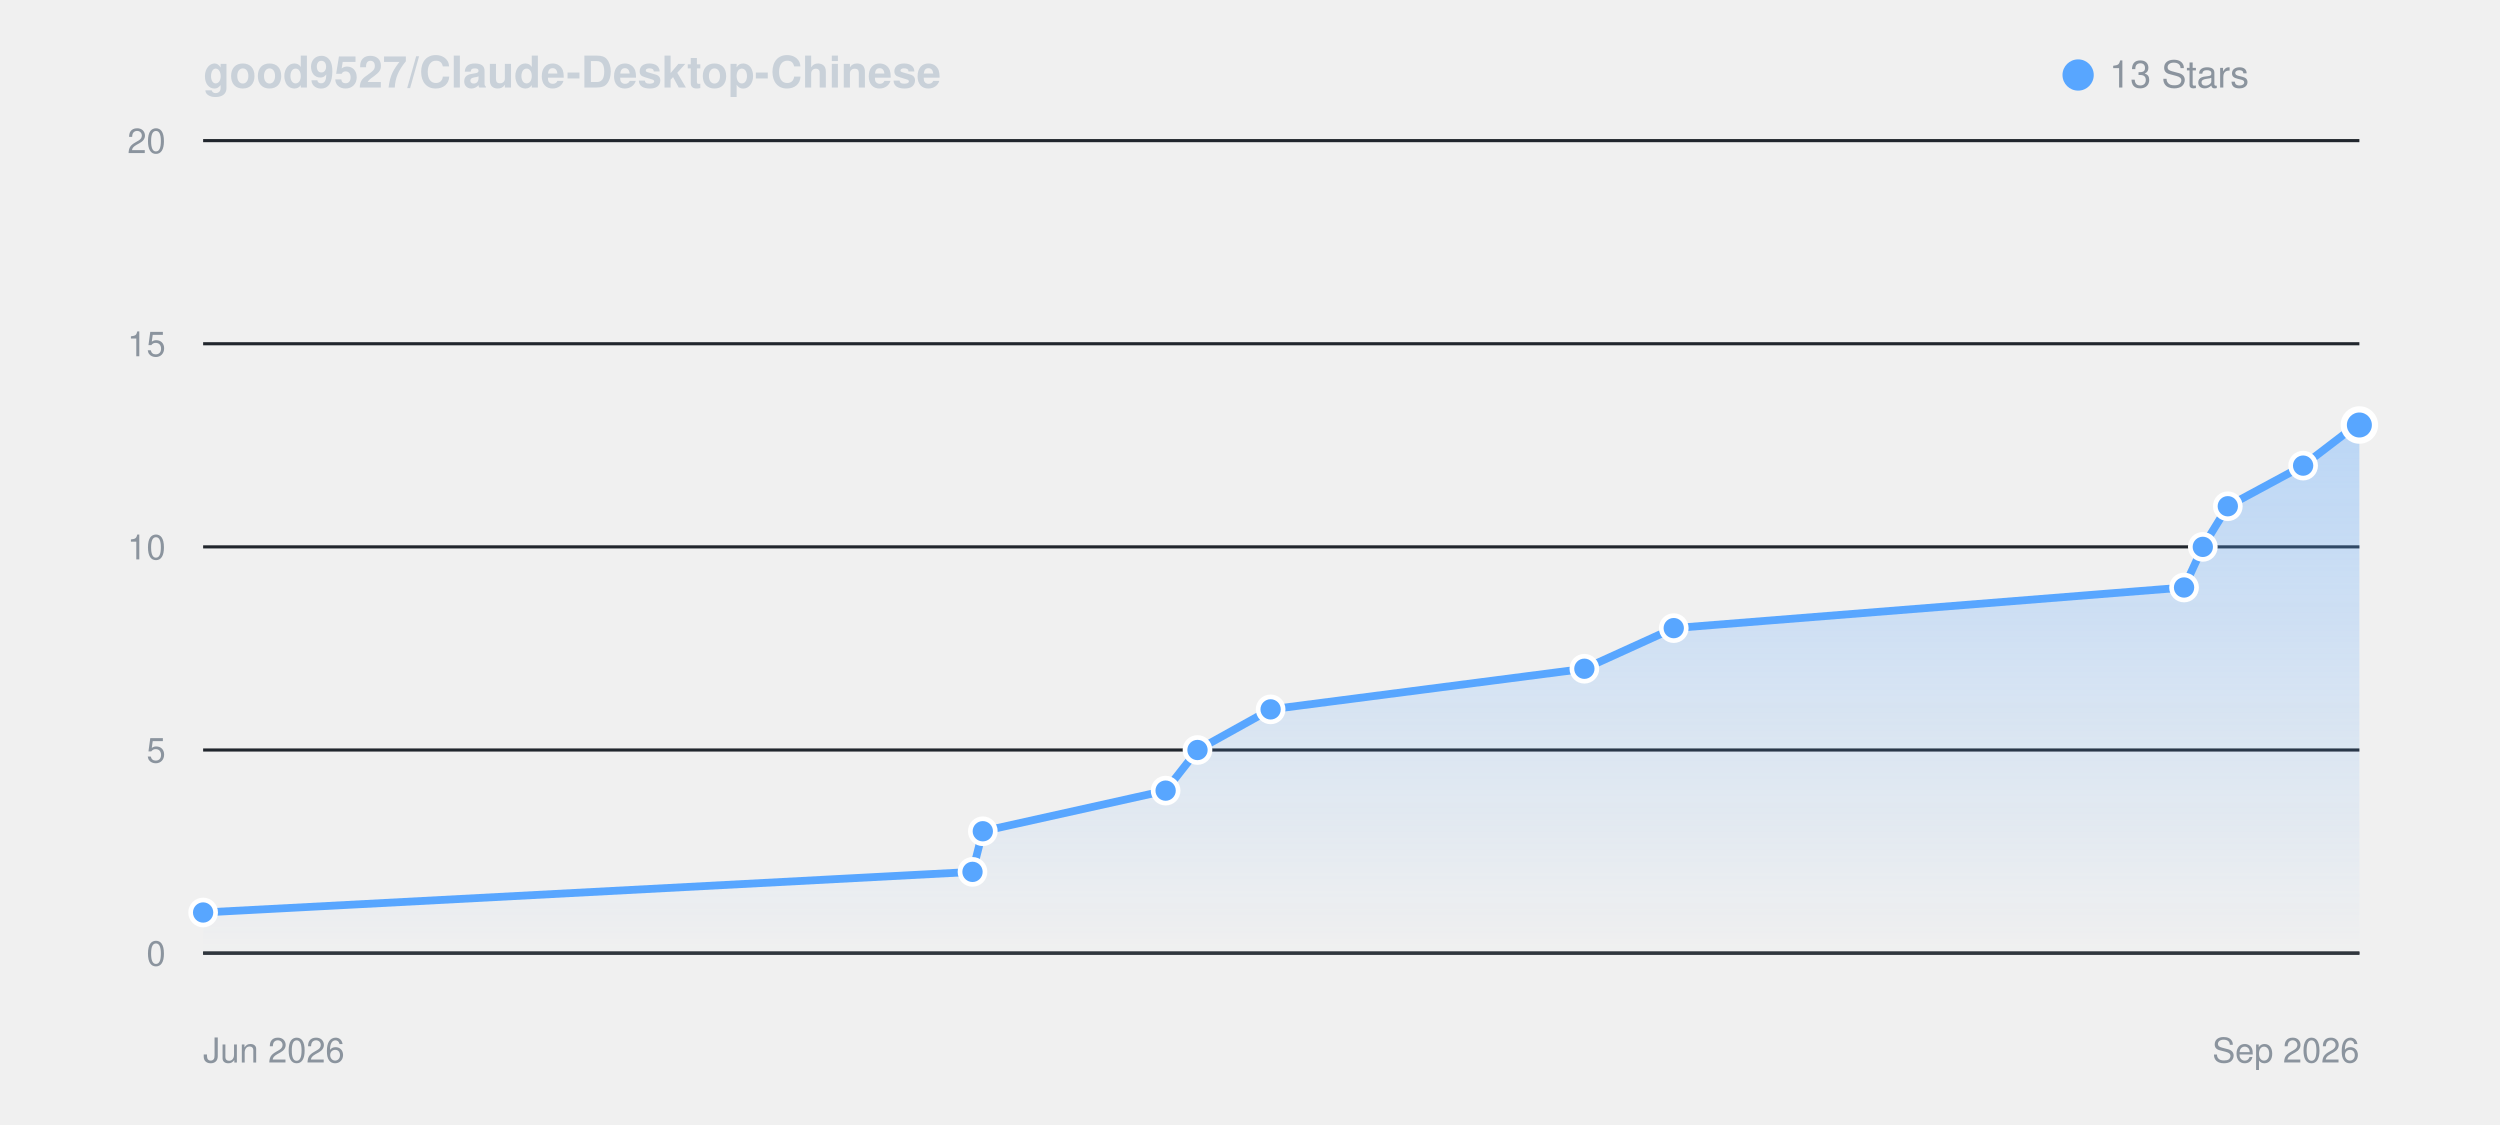
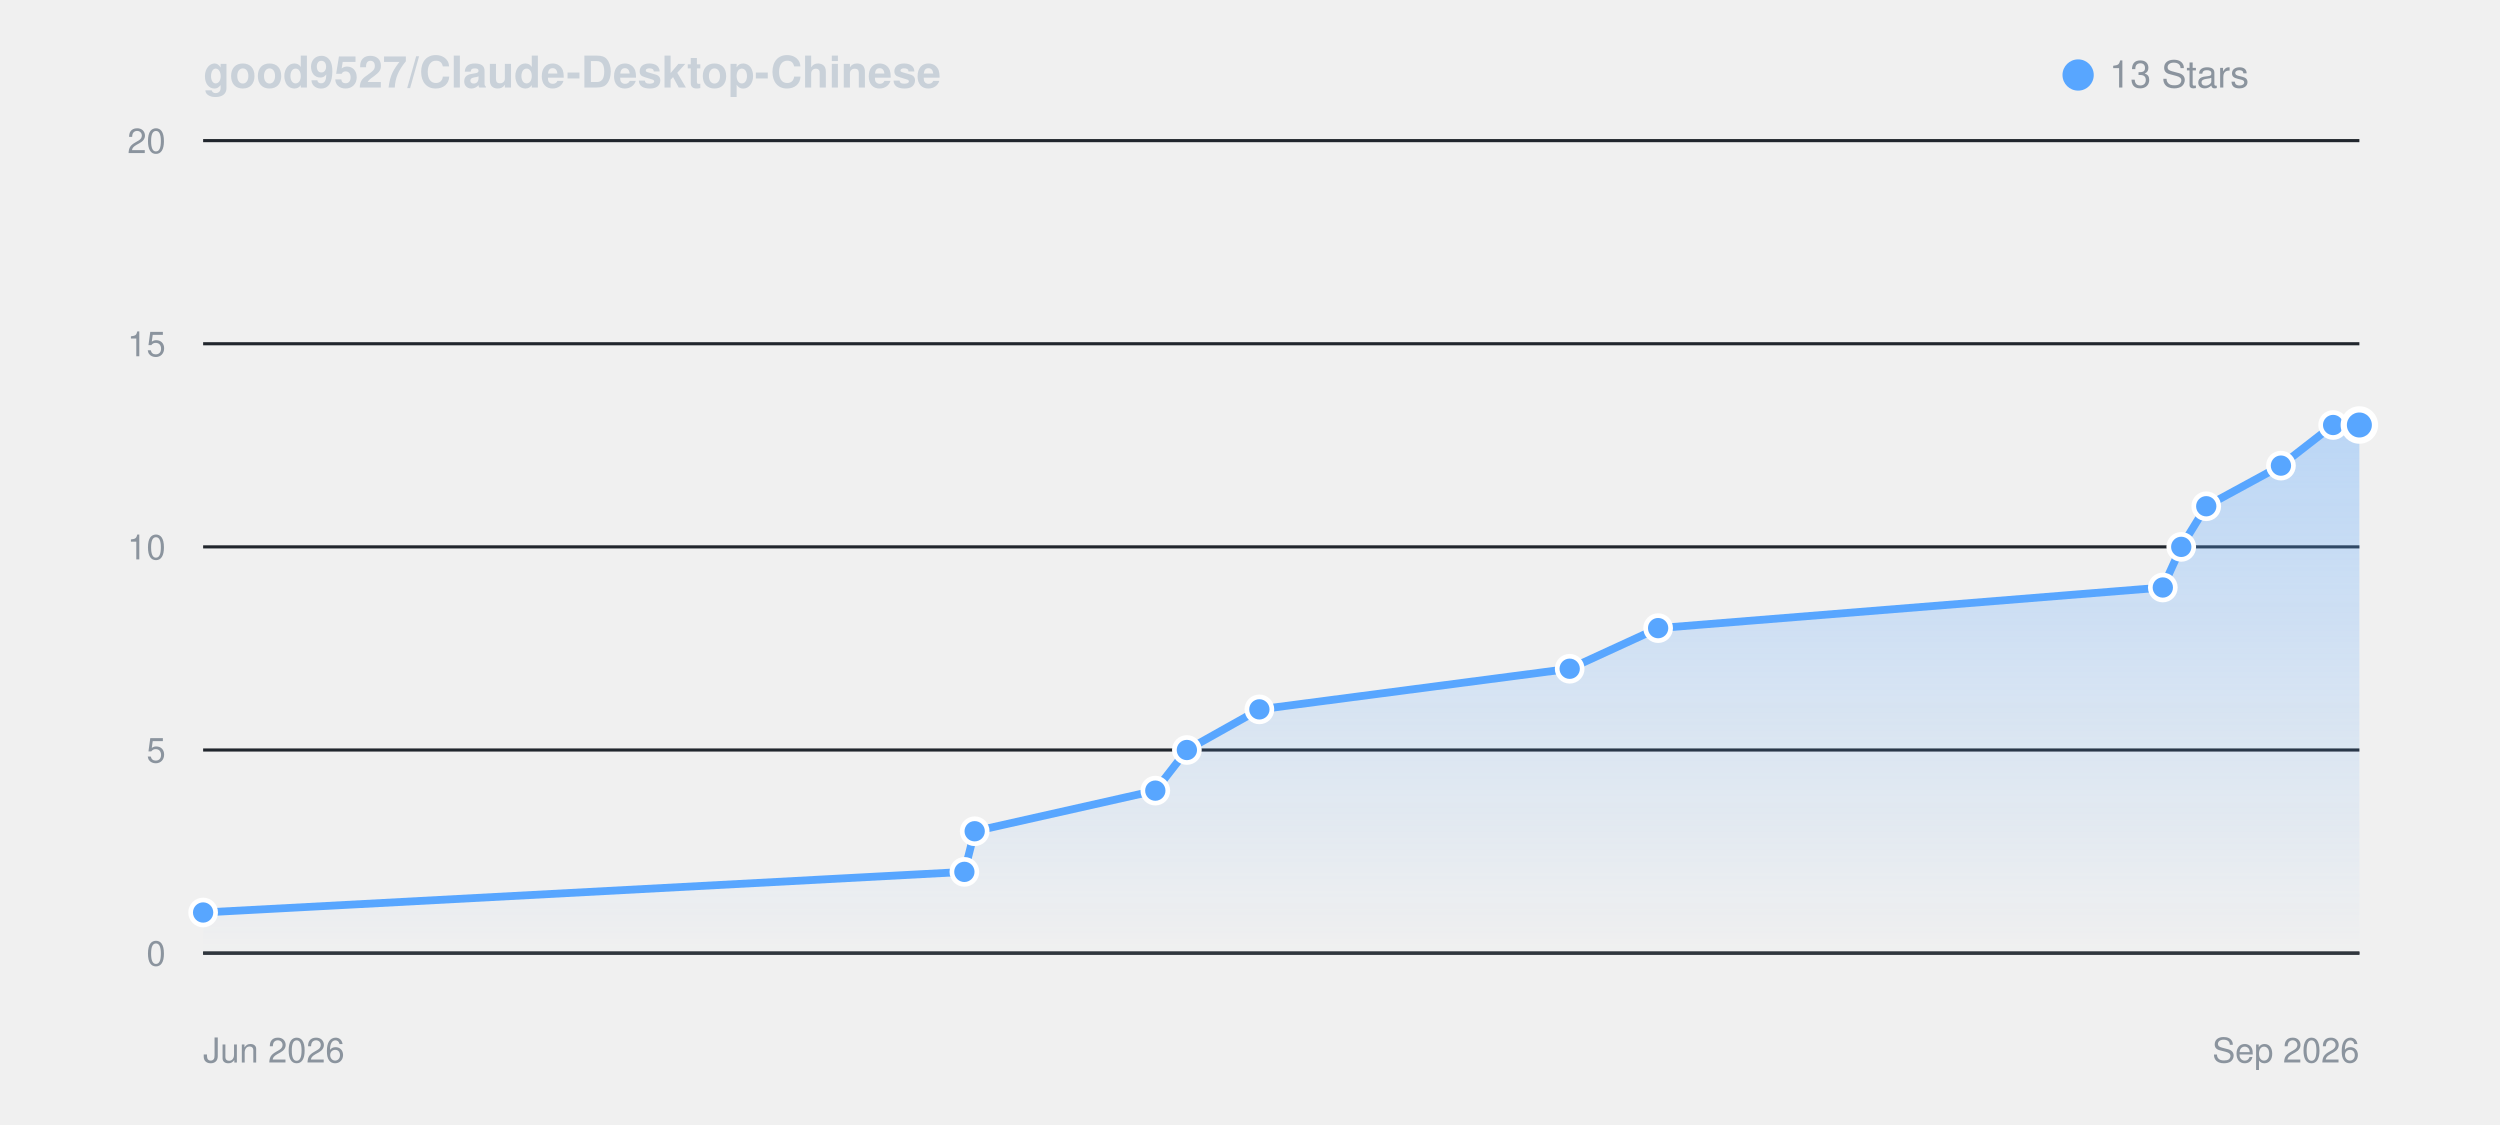
<svg xmlns="http://www.w3.org/2000/svg" viewBox="0 0 800 360" width="100%" height="auto" style="background: #0d1117; border-radius: 8px; border: 1px solid #30363d; font-family: -apple-system, BlinkMacSystemFont, Segoe UI, Helvetica, Arial, sans-serif;">
  <defs>
    <linearGradient id="starGrad_dark" x1="0%" y1="0%" x2="0%" y2="100%">
      <stop offset="0%" stop-color="rgba(88, 166, 255, 0.35)" />
      <stop offset="100%" stop-color="rgba(88, 166, 255, 0.0)" />
    </linearGradient>
  </defs>
  <text x="65" y="28" font-size="14" font-weight="600" fill="#c9d1d9">good9527/Claude-Desktop-Chinese</text>
  <circle cx="665" cy="24" r="5" fill="#58a6ff" />
  <text x="675" y="28" font-size="12" fill="#8b949e">13 Stars</text>
  <line x1="65" y1="305.0" x2="755" y2="305.0" stroke="#21262d" stroke-width="1" />
  <text x="53" y="309.0" font-size="11" fill="#8b949e" text-anchor="end">0</text>
  <line x1="65" y1="240.0" x2="755" y2="240.0" stroke="#21262d" stroke-width="1" />
  <text x="53" y="244.0" font-size="11" fill="#8b949e" text-anchor="end">5</text>
  <line x1="65" y1="175.0" x2="755" y2="175.0" stroke="#21262d" stroke-width="1" />
  <text x="53" y="179.0" font-size="11" fill="#8b949e" text-anchor="end">10</text>
  <line x1="65" y1="110.0" x2="755" y2="110.0" stroke="#21262d" stroke-width="1" />
  <text x="53" y="114.0" font-size="11" fill="#8b949e" text-anchor="end">15</text>
  <line x1="65" y1="45.0" x2="755" y2="45.0" stroke="#21262d" stroke-width="1" />
  <text x="53" y="49.0" font-size="11" fill="#8b949e" text-anchor="end">20</text>
  <line x1="65" y1="305" x2="755" y2="305" stroke="#30363d" stroke-width="1" />
  <text x="65" y="340" font-size="11" fill="#8b949e">Jun 2026</text>
  <text x="755" y="340" font-size="11" fill="#8b949e" text-anchor="end">Sep 2026</text>
-   <path d="M 65.0 292.0 L 311.2 279.0 L 314.5 266.0 L 373.0 253.0 L 383.2 240.0 L 406.6 227.0 L 507.0 214.0 L 535.6 201.0 L 698.9 188.0 L 704.9 175.0 L 712.9 162.0 L 737.0 149.0 L 754.0 136.0 L 755.0 136.0 L 755.0 305.0 L 65.0 305.0 Z" fill="url(#starGrad_dark)" />
-   <path d="M 65.0 292.0 L 311.2 279.0 L 314.5 266.0 L 373.0 253.0 L 383.2 240.0 L 406.6 227.0 L 507.0 214.0 L 535.6 201.0 L 698.9 188.0 L 704.9 175.0 L 712.9 162.0 L 737.0 149.0 L 754.0 136.0 L 755.0 136.0" fill="none" stroke="#58a6ff" stroke-width="2.5" stroke-linecap="round" stroke-linejoin="round" />
+   <path d="M 65.0 292.0 L 308.6 279.0 L 311.9 266.0 L 369.7 253.0 L 379.8 240.0 L 403.0 227.0 L 502.3 214.0 L 530.6 201.0 L 692.1 188.0 L 698.0 175.0 L 706.0 162.0 L 729.9 149.0 L 746.6 136.0 L 755.0 136.0 L 755.0 305.0 L 65.0 305.0 Z" fill="url(#starGrad_dark)" />
+   <path d="M 65.0 292.0 L 308.6 279.0 L 311.9 266.0 L 369.7 253.0 L 379.8 240.0 L 403.0 227.0 L 502.3 214.0 L 530.6 201.0 L 692.1 188.0 L 698.0 175.0 L 706.0 162.0 L 729.9 149.0 L 746.6 136.0 L 755.0 136.0" fill="none" stroke="#58a6ff" stroke-width="2.5" stroke-linecap="round" stroke-linejoin="round" />
  <circle cx="65.0" cy="292.0" r="4" fill="#58a6ff" stroke="#fff" stroke-width="1.5" />
-   <circle cx="311.2" cy="279.0" r="4" fill="#58a6ff" stroke="#fff" stroke-width="1.5" />
-   <circle cx="314.5" cy="266.0" r="4" fill="#58a6ff" stroke="#fff" stroke-width="1.5" />
-   <circle cx="373.0" cy="253.0" r="4" fill="#58a6ff" stroke="#fff" stroke-width="1.5" />
-   <circle cx="383.2" cy="240.0" r="4" fill="#58a6ff" stroke="#fff" stroke-width="1.5" />
-   <circle cx="406.6" cy="227.0" r="4" fill="#58a6ff" stroke="#fff" stroke-width="1.5" />
-   <circle cx="507.0" cy="214.0" r="4" fill="#58a6ff" stroke="#fff" stroke-width="1.5" />
-   <circle cx="535.6" cy="201.0" r="4" fill="#58a6ff" stroke="#fff" stroke-width="1.5" />
-   <circle cx="698.9" cy="188.0" r="4" fill="#58a6ff" stroke="#fff" stroke-width="1.5" />
-   <circle cx="704.9" cy="175.0" r="4" fill="#58a6ff" stroke="#fff" stroke-width="1.5" />
-   <circle cx="712.9" cy="162.0" r="4" fill="#58a6ff" stroke="#fff" stroke-width="1.5" />
-   <circle cx="737.0" cy="149.0" r="4" fill="#58a6ff" stroke="#fff" stroke-width="1.5" />
-   <circle cx="754.0" cy="136.0" r="4" fill="#58a6ff" stroke="#fff" stroke-width="1.5" />
+   <circle cx="308.6" cy="279.0" r="4" fill="#58a6ff" stroke="#fff" stroke-width="1.5" />
+   <circle cx="311.9" cy="266.0" r="4" fill="#58a6ff" stroke="#fff" stroke-width="1.5" />
+   <circle cx="369.7" cy="253.0" r="4" fill="#58a6ff" stroke="#fff" stroke-width="1.5" />
+   <circle cx="379.8" cy="240.0" r="4" fill="#58a6ff" stroke="#fff" stroke-width="1.5" />
+   <circle cx="403.0" cy="227.0" r="4" fill="#58a6ff" stroke="#fff" stroke-width="1.5" />
+   <circle cx="502.3" cy="214.0" r="4" fill="#58a6ff" stroke="#fff" stroke-width="1.5" />
+   <circle cx="530.6" cy="201.0" r="4" fill="#58a6ff" stroke="#fff" stroke-width="1.5" />
+   <circle cx="692.1" cy="188.0" r="4" fill="#58a6ff" stroke="#fff" stroke-width="1.5" />
+   <circle cx="698.0" cy="175.0" r="4" fill="#58a6ff" stroke="#fff" stroke-width="1.5" />
+   <circle cx="706.0" cy="162.0" r="4" fill="#58a6ff" stroke="#fff" stroke-width="1.5" />
+   <circle cx="729.9" cy="149.0" r="4" fill="#58a6ff" stroke="#fff" stroke-width="1.5" />
+   <circle cx="746.6" cy="136.0" r="4" fill="#58a6ff" stroke="#fff" stroke-width="1.5" />
  <circle cx="755.0" cy="136.0" r="5" fill="#58a6ff" stroke="#fff" stroke-width="2" />
</svg>
